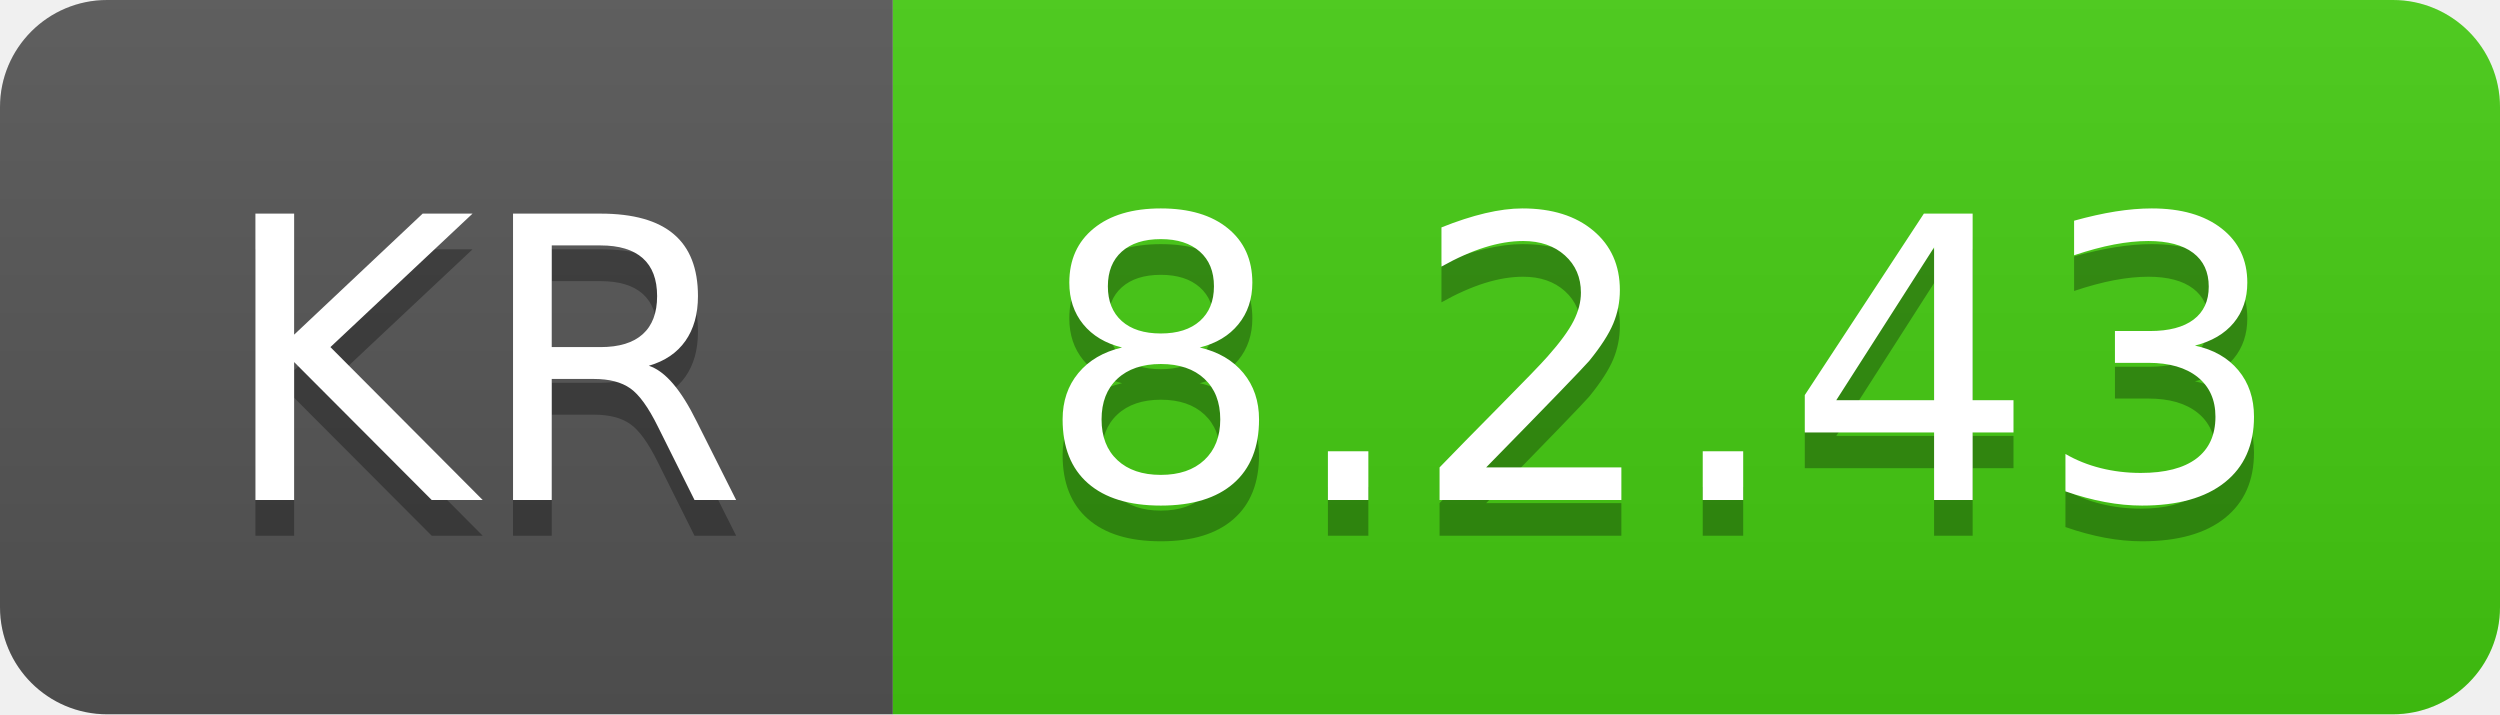
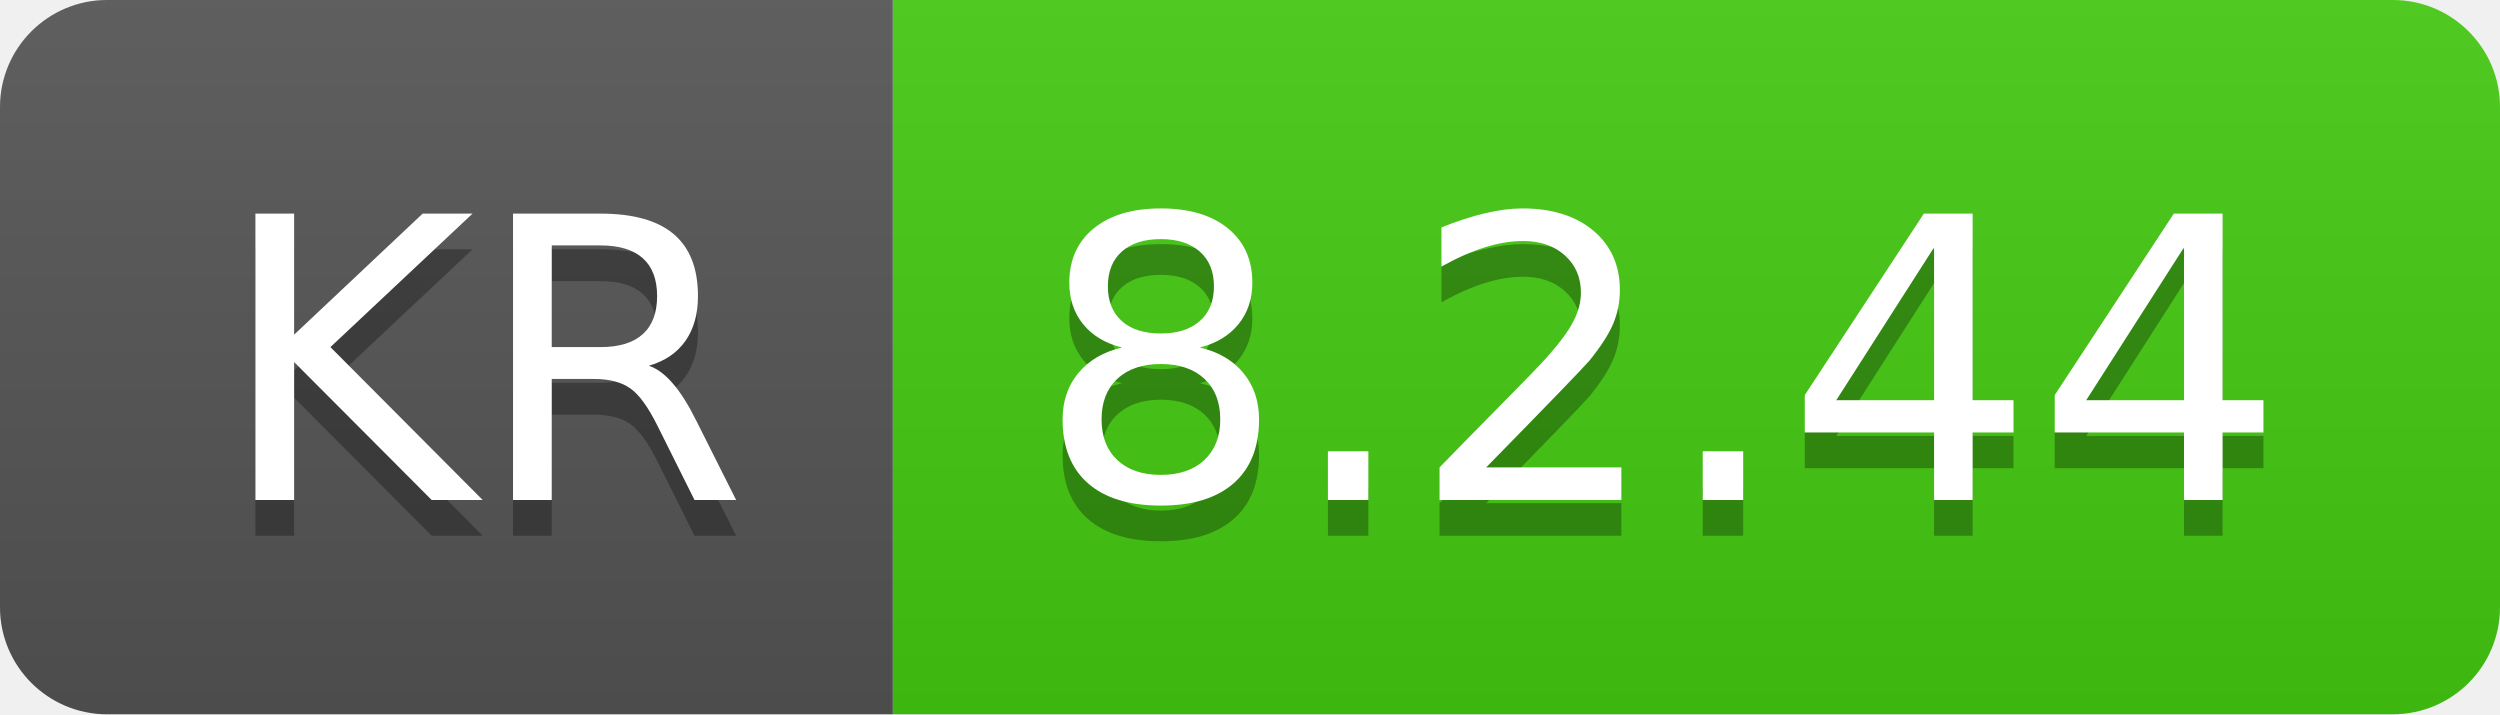
- <svg xmlns="http://www.w3.org/2000/svg" width="70" height="20" role="img" aria-label="KR: 8.2.43">
+ <svg xmlns="http://www.w3.org/2000/svg" width="70" height="20" role="img" aria-label="KR: 8.2.44">
  <linearGradient id="s" x2="0" y2="100%">
    <stop offset="0" stop-color="#bbb" stop-opacity=".1" />
    <stop offset="1" stop-opacity=".1" />
  </linearGradient>
  <clipPath id="r">
    <rect width="70" height="20" rx="3" fill="#fff" />
  </clipPath>
  <g clip-path="url(#r)">
    <rect width="25" height="20" fill="#555" />
    <rect x="25" width="45" height="20" fill="#4c1" />
    <rect width="70" height="20" fill="url(#s)" />
  </g>
  <g fill="#fff" text-anchor="middle" font-family="Verdana,Geneva,DejaVu Sans,sans-serif" text-rendering="geometricPrecision" font-size="110">
    <text aria-hidden="true" x="135" y="150" fill="#010101" fill-opacity=".3" transform="scale(.1)" textLength="150">KR</text>
    <text x="135" y="140" transform="scale(.1)" fill="#fff" textLength="150">KR</text>
-     <text aria-hidden="true" x="465" y="150" fill="#010101" fill-opacity=".3" transform="scale(.1)" textLength="350">8.2.43</text>
-     <text x="465" y="140" transform="scale(.1)" fill="#fff" textLength="350">8.2.43</text>
+     <text aria-hidden="true" x="465" y="150" fill="#010101" fill-opacity=".3" transform="scale(.1)" textLength="350">8.2.44</text>
+     <text x="465" y="140" transform="scale(.1)" fill="#fff" textLength="350">8.2.44</text>
  </g>
</svg>
